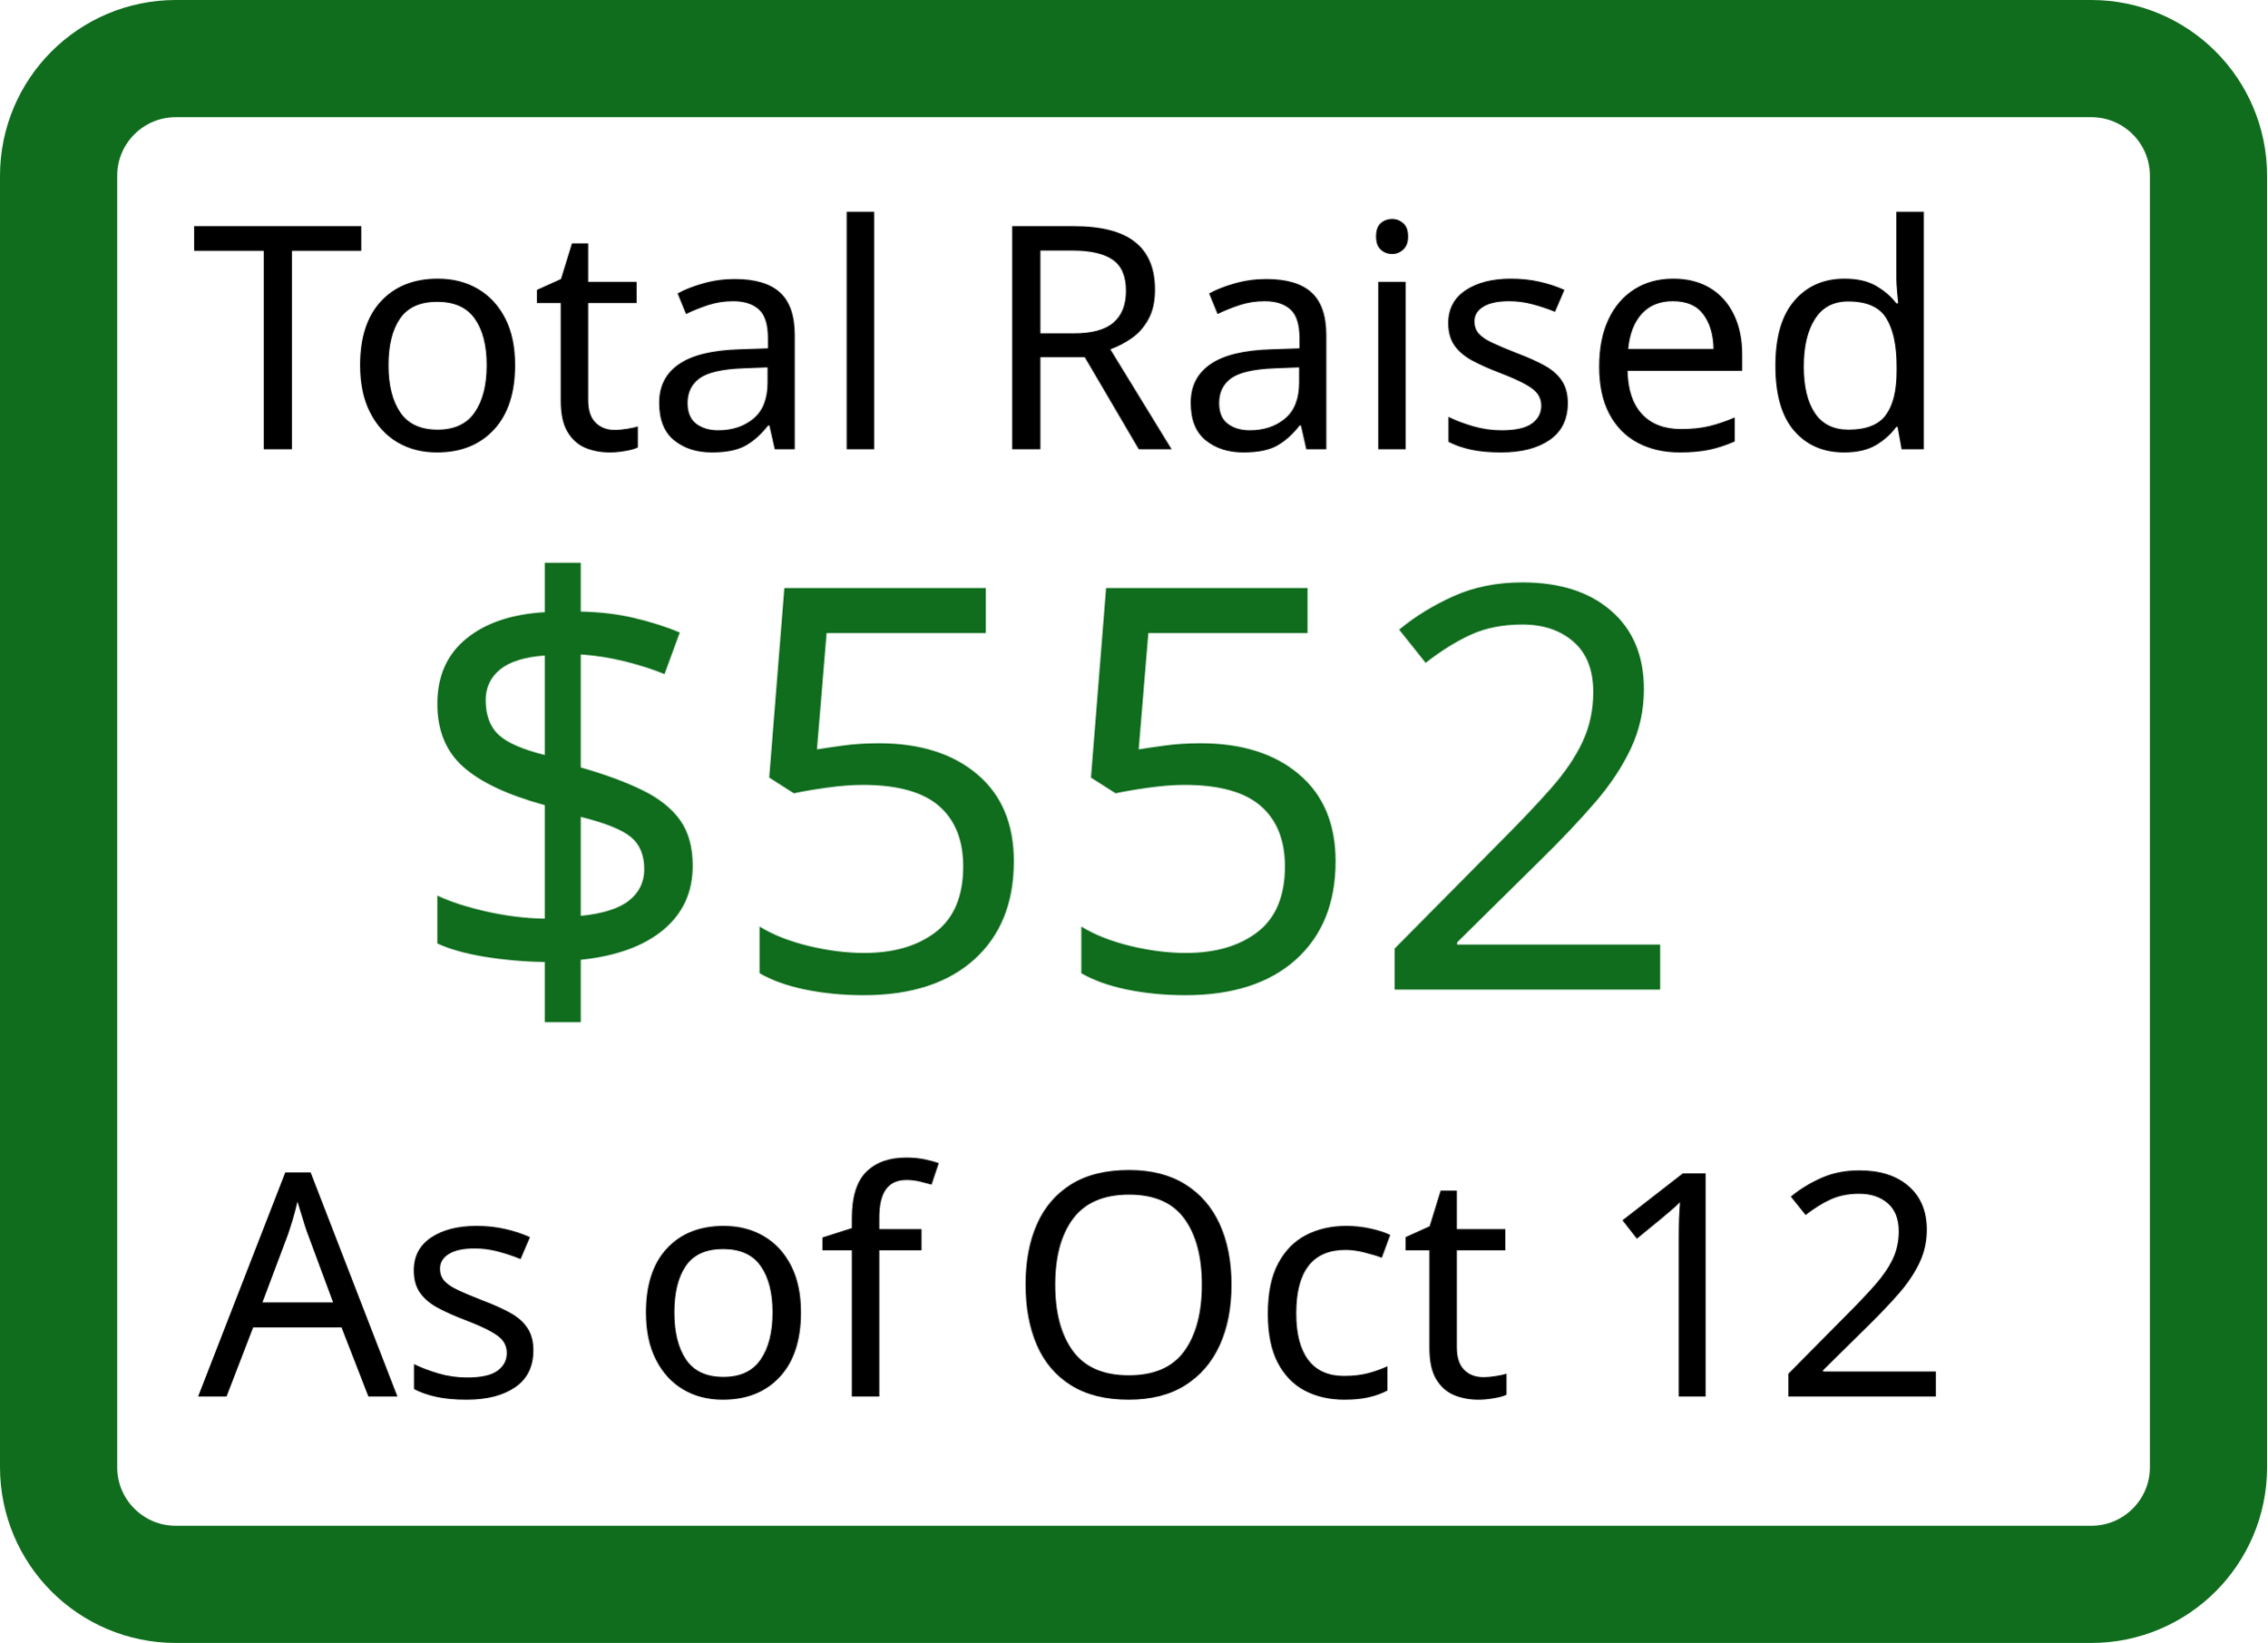
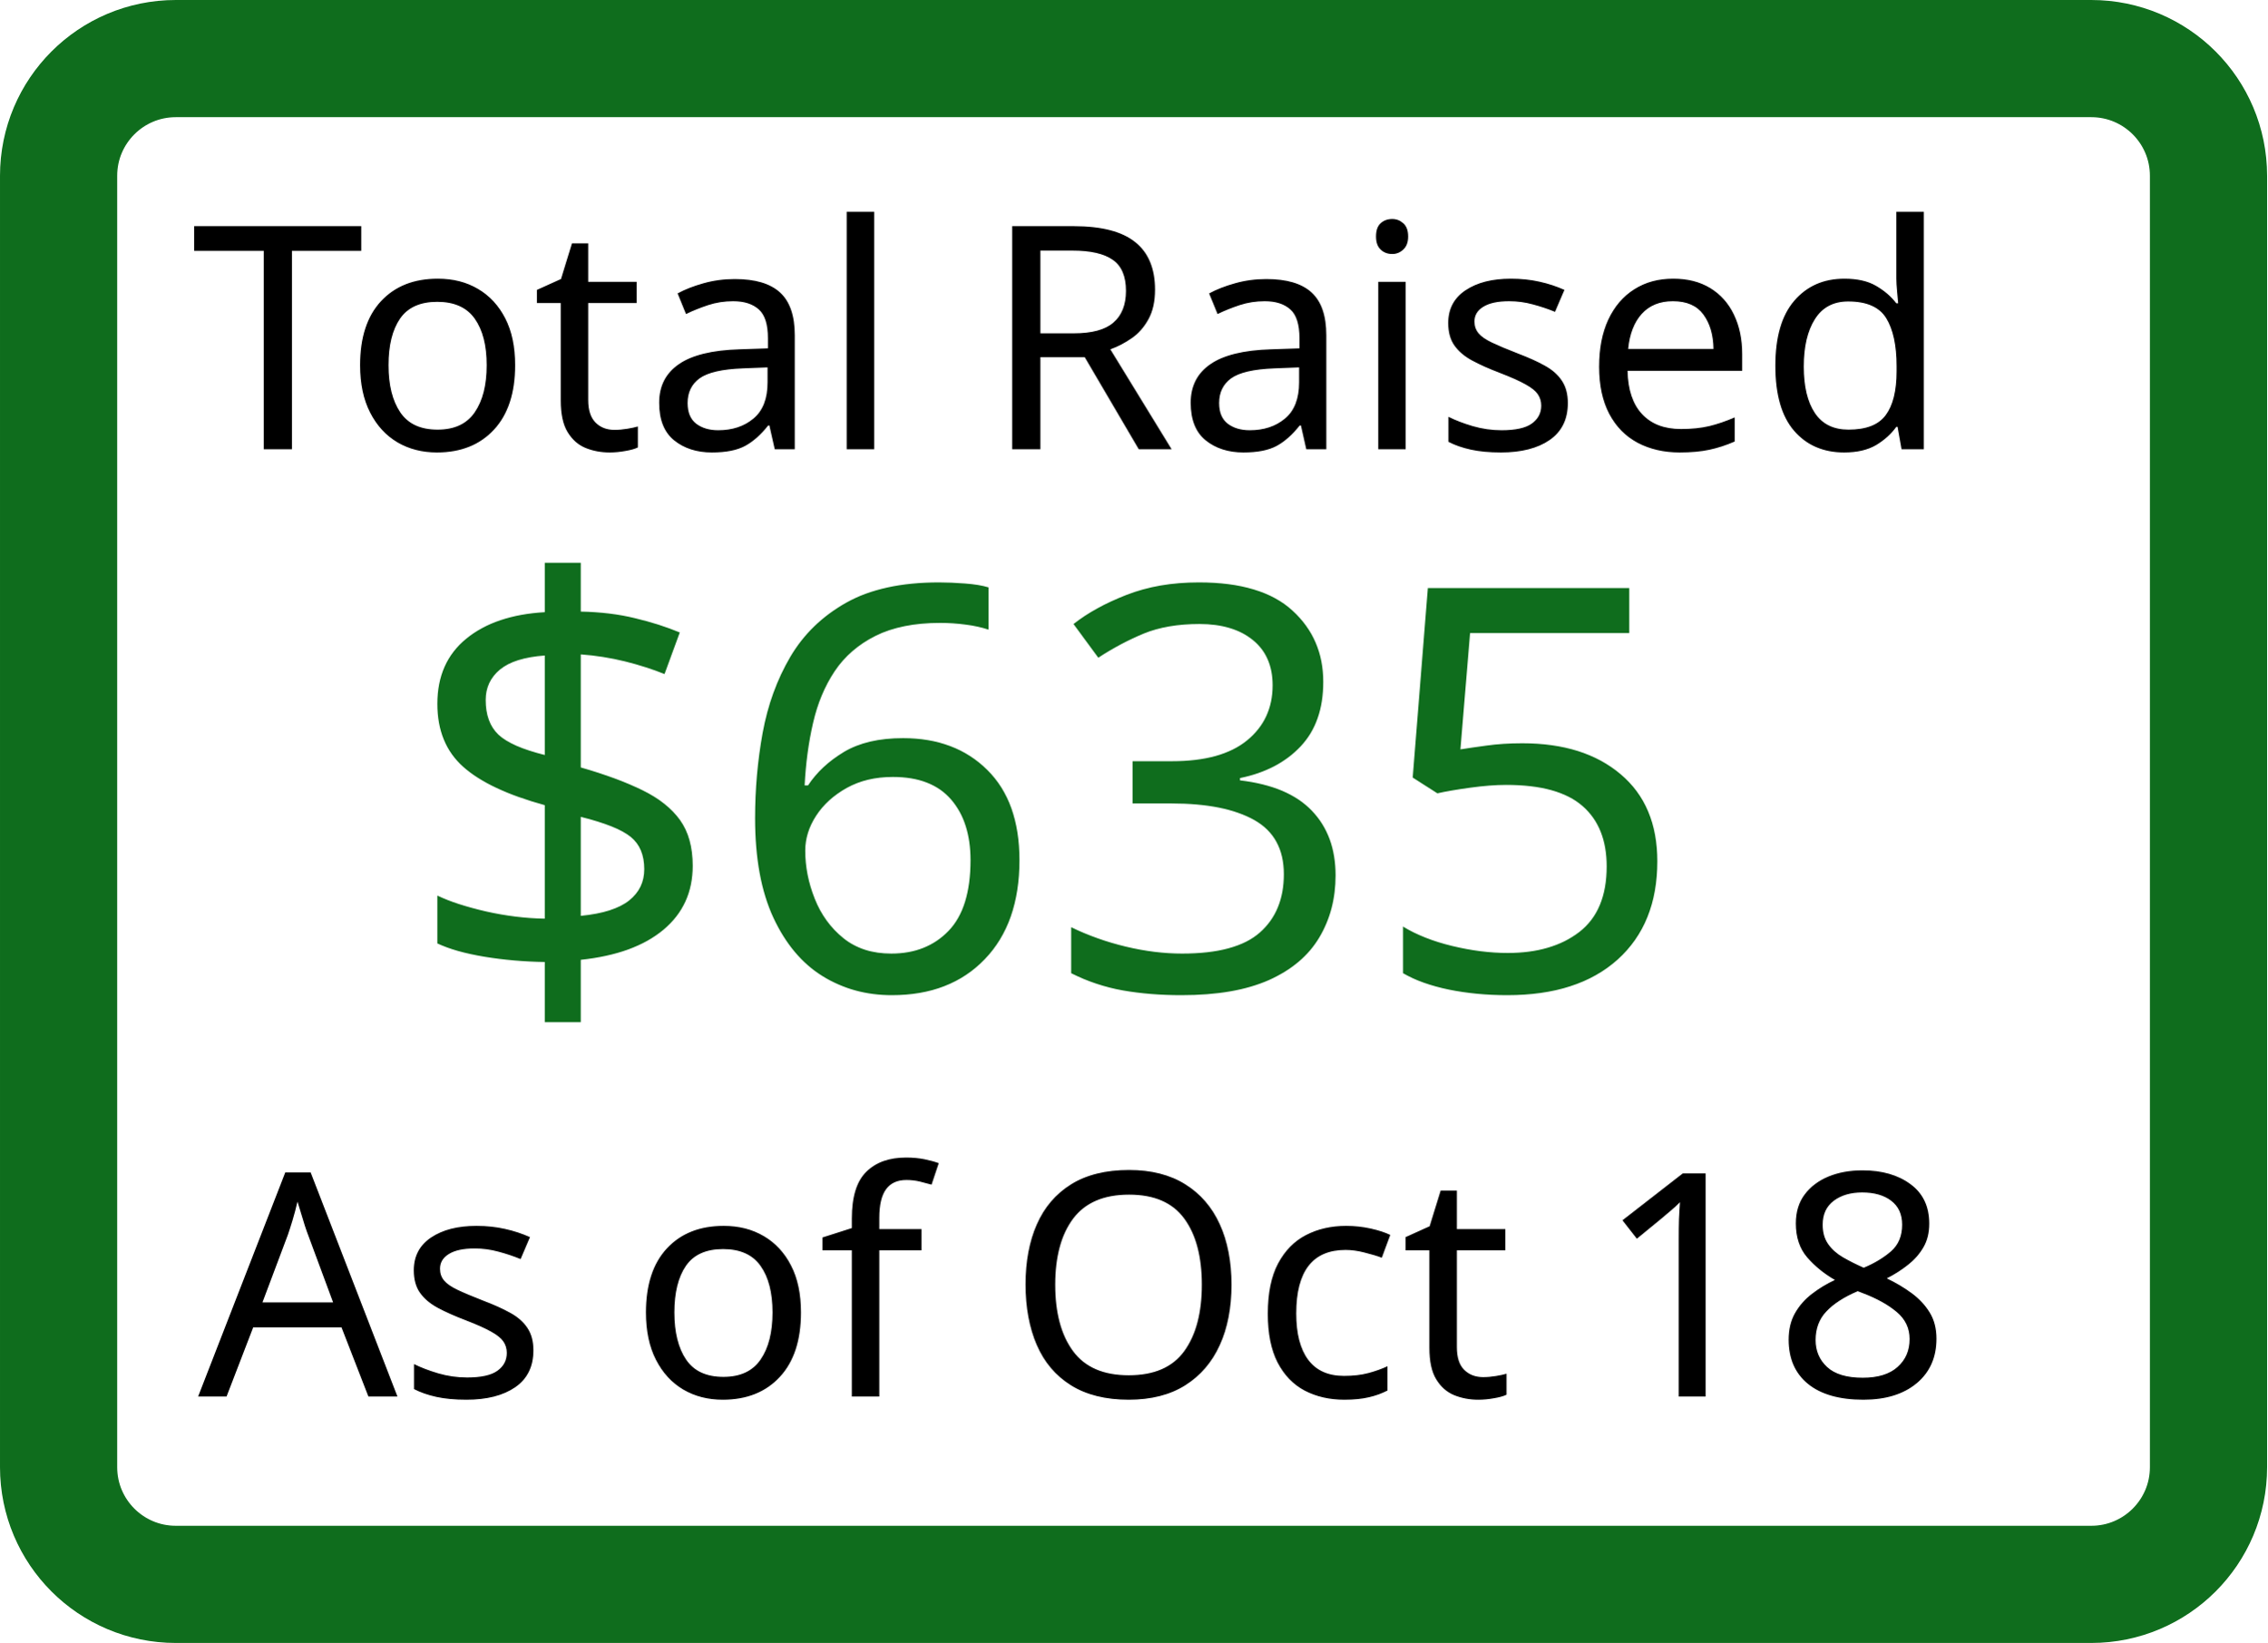
<svg xmlns="http://www.w3.org/2000/svg" width="290.187" height="210.322" id="svg2" version="1.1">
  <defs id="defs4" />
  <g id="layer1" transform="translate(-246.8525,-243.0807)">
    <text xml:space="preserve" style="font-size:72px;font-style:normal;font-weight:normal;line-height:125%;letter-spacing:0px;word-spacing:0px;fill:#00640f;fill-opacity:0.941;stroke:none;font-family:Sans" x="298.365" y="369.761" id="text2985">
-       <tspan id="tspan2987" x="298.365" y="369.761">$552</tspan>
+       <tspan id="tspan2987" x="298.365" y="369.761">$635</tspan>
    </text>
    <text xml:space="preserve" style="font-size:40px;font-style:normal;font-weight:normal;line-height:125%;letter-spacing:0px;word-spacing:0px;fill:#000000;fill-opacity:1;stroke:none;font-family:Sans" x="271.297" y="300.59" id="text2989">
      <tspan id="tspan2991" x="271.297" y="300.59">Total Raised</tspan>
    </text>
    <text xml:space="preserve" style="font-size:40px;font-style:normal;font-weight:normal;line-height:125%;letter-spacing:0px;word-spacing:0px;fill:#000000;fill-opacity:1;stroke:none;font-family:Sans" x="272.208" y="421.86" id="text2993">
-       <tspan id="tspan2995" x="272.208" y="421.86">As of Oct 12</tspan>
+       <tspan id="tspan2995" x="272.208" y="421.86">As of Oct 18</tspan>
    </text>
    <rect id="rect2997" width="275.187" height="195.322" x="254.353" y="250.581" rx="15" ry="15" style="fill:none;stroke:#00640f;stroke-width:15;stroke-miterlimit:4;stroke-opacity:0.941;stroke-dasharray:none" />
  </g>
</svg>
